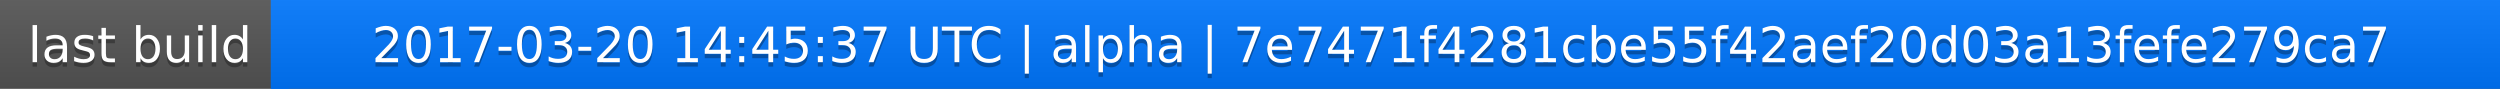
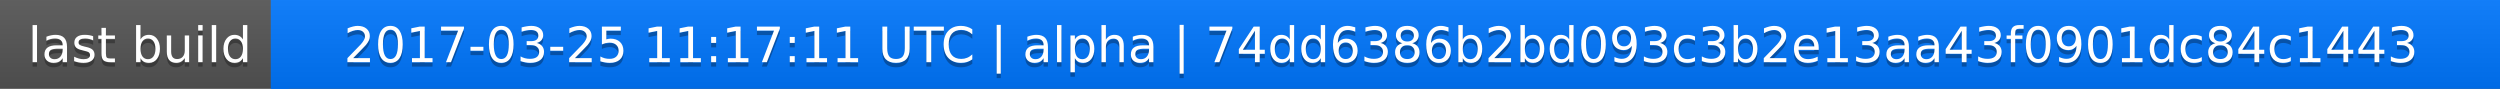
<svg xmlns="http://www.w3.org/2000/svg" width="563" height="20">
  <linearGradient id="a" x2="0" y2="100%">
    <stop offset="0" stop-color="#bbb" stop-opacity=".1" />
    <stop offset="1" stop-opacity=".1" />
  </linearGradient>
  <rect rx="0" width="563" height="20" fill="#555" />
  <rect rx="0" x="61" width="502" height="20" fill="#07f" />
  <path fill="#07f" d="M61 0h4v20h-4z" />
  <rect rx="0" width="563" height="20" fill="url(#a)" />
  <g fill="#fff" text-anchor="middle" font-family="DejaVu Sans,Verdana,Geneva,sans-serif" font-size="11">
    <text x="31.5" y="15" fill="#010101" fill-opacity=".3">last build</text>
    <text x="31.5" y="14">last build</text>
-     <text x="311" y="15" fill="#010101" fill-opacity=".3">2017-03-20 14:45:37 UTC | alpha | 7e7471f4281cbe55f42aef20d03a13fefe279ca7</text>
-     <text x="311" y="14">2017-03-20 14:45:37 UTC | alpha | 7e7471f4281cbe55f42aef20d03a13fefe279ca7</text>
+     <text x="311" y="15" fill="#010101" fill-opacity=".3">2017-03-25 11:17:11 UTC | alpha | 74dd6386b2bd093c3b2e13aa43f0901dc84c1443</text>
+     <text x="311" y="14">2017-03-25 11:17:11 UTC | alpha | 74dd6386b2bd093c3b2e13aa43f0901dc84c1443</text>
  </g>
</svg>
